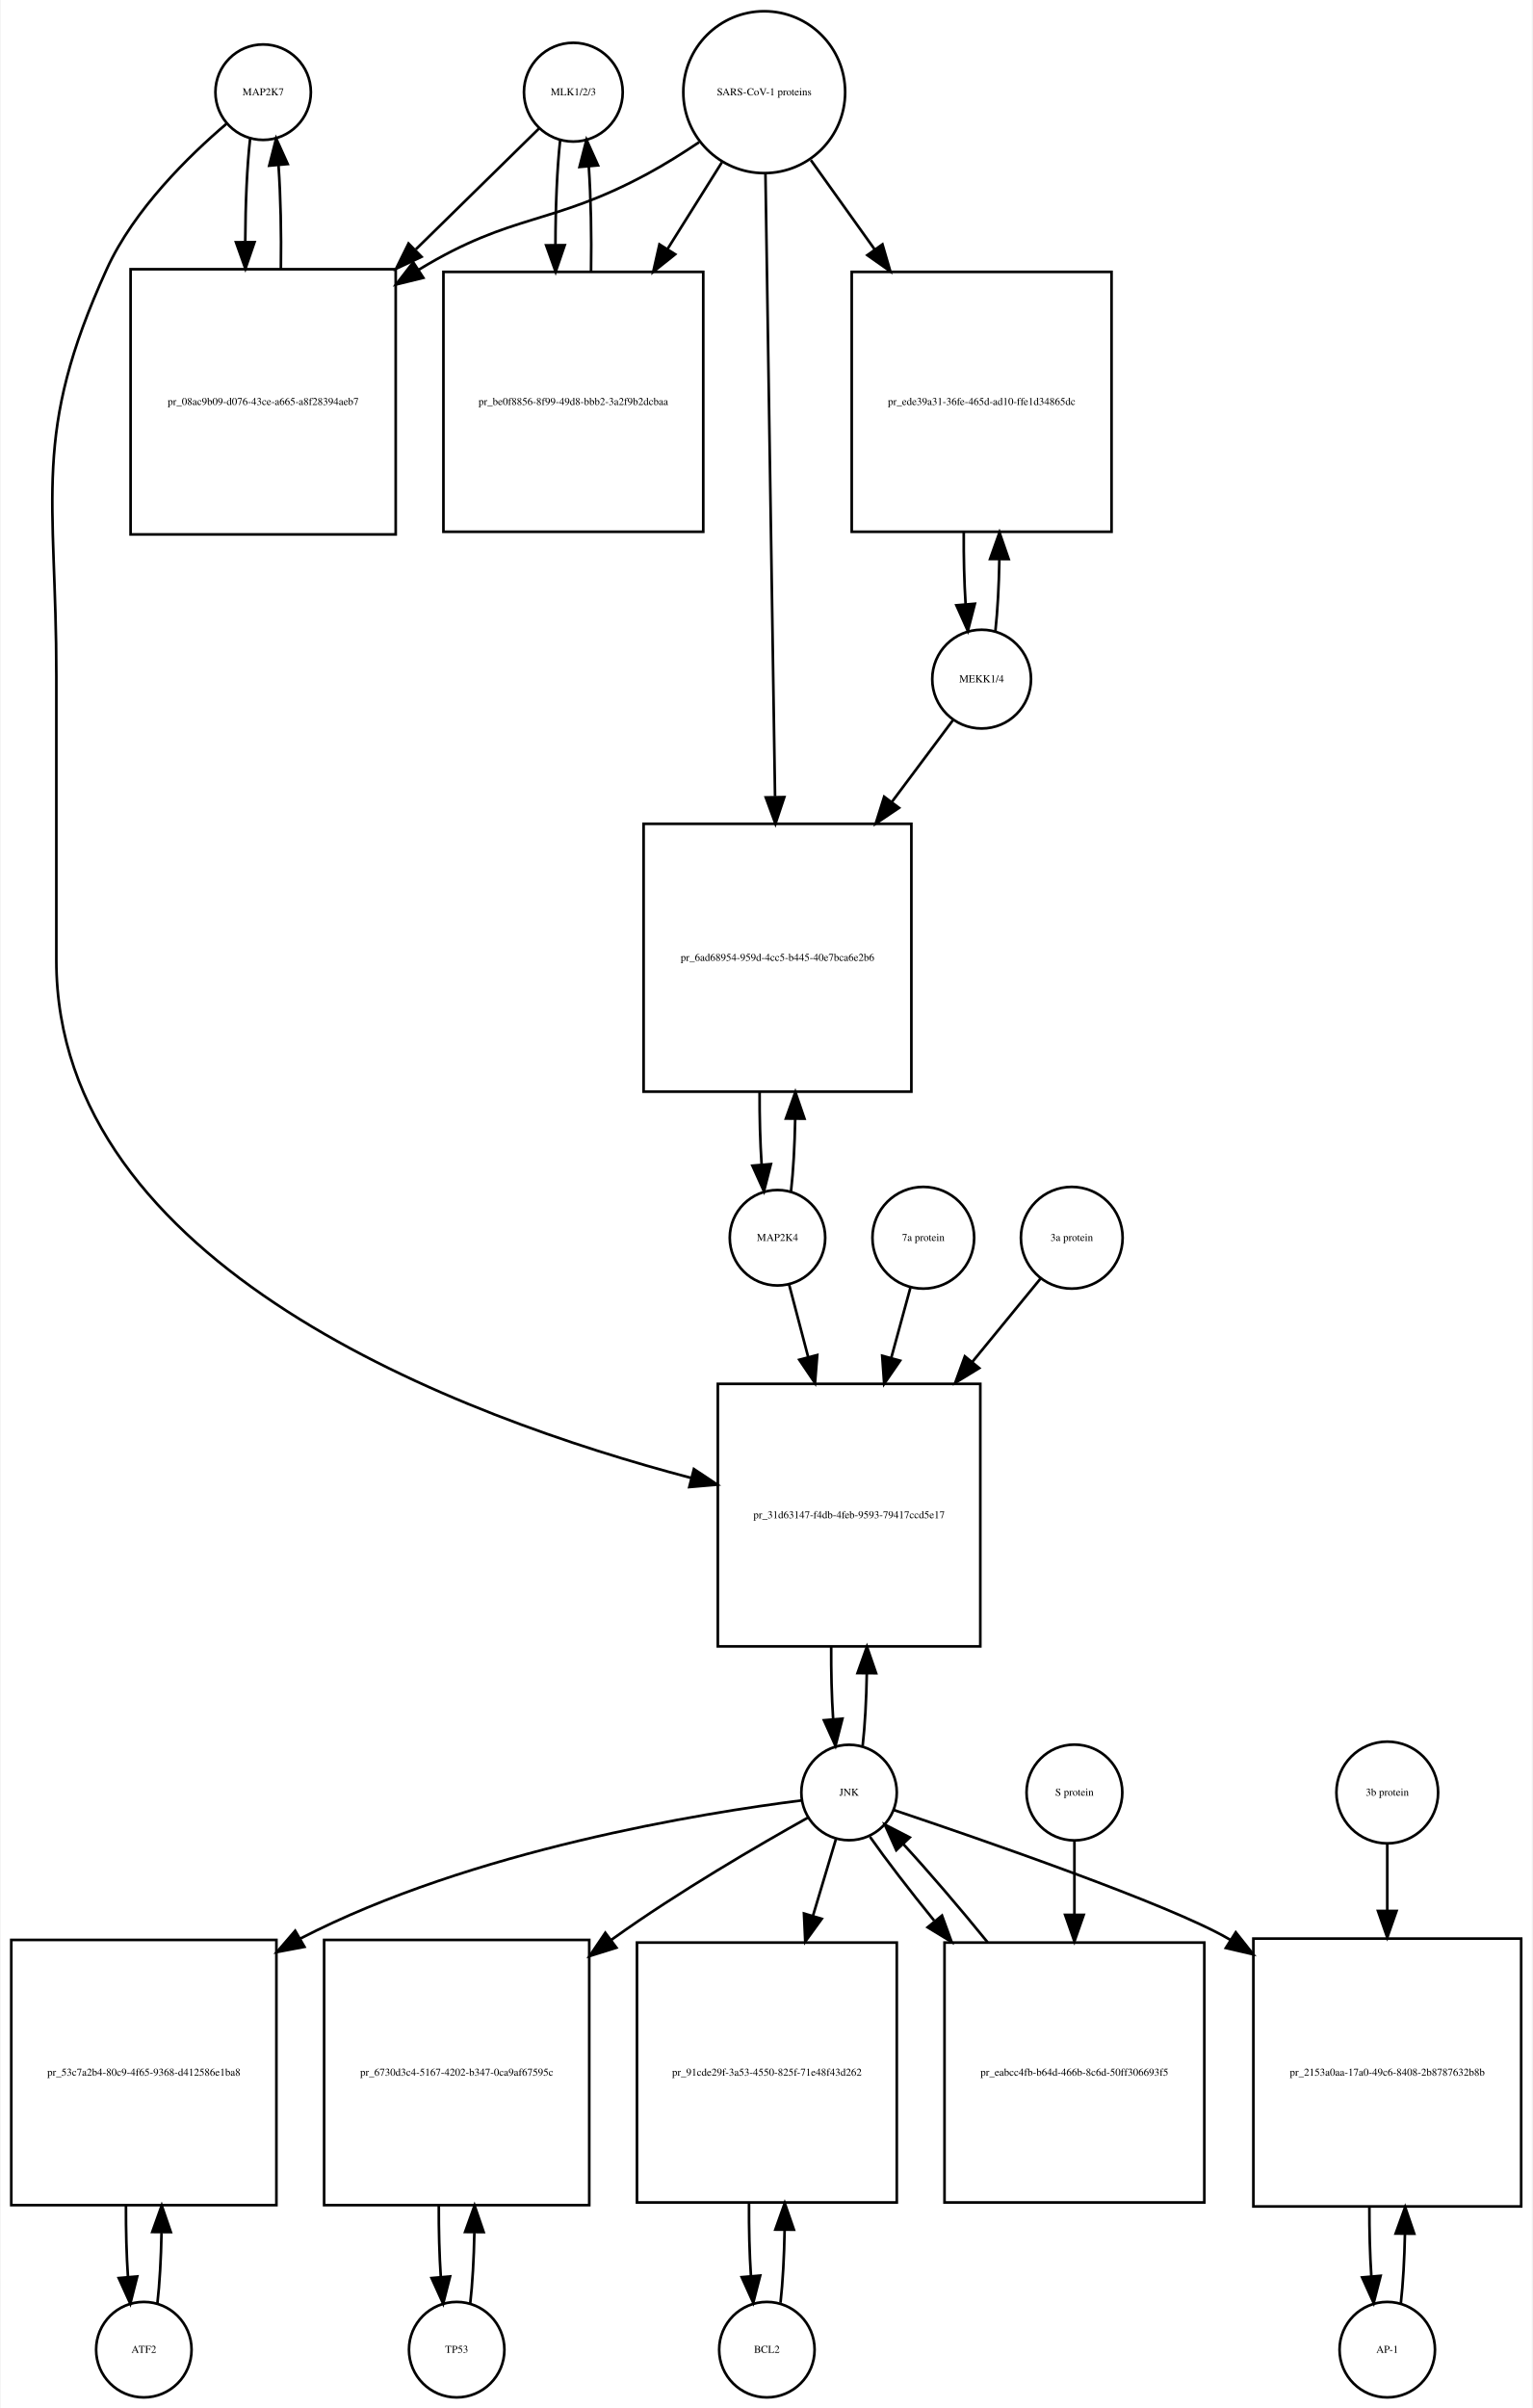
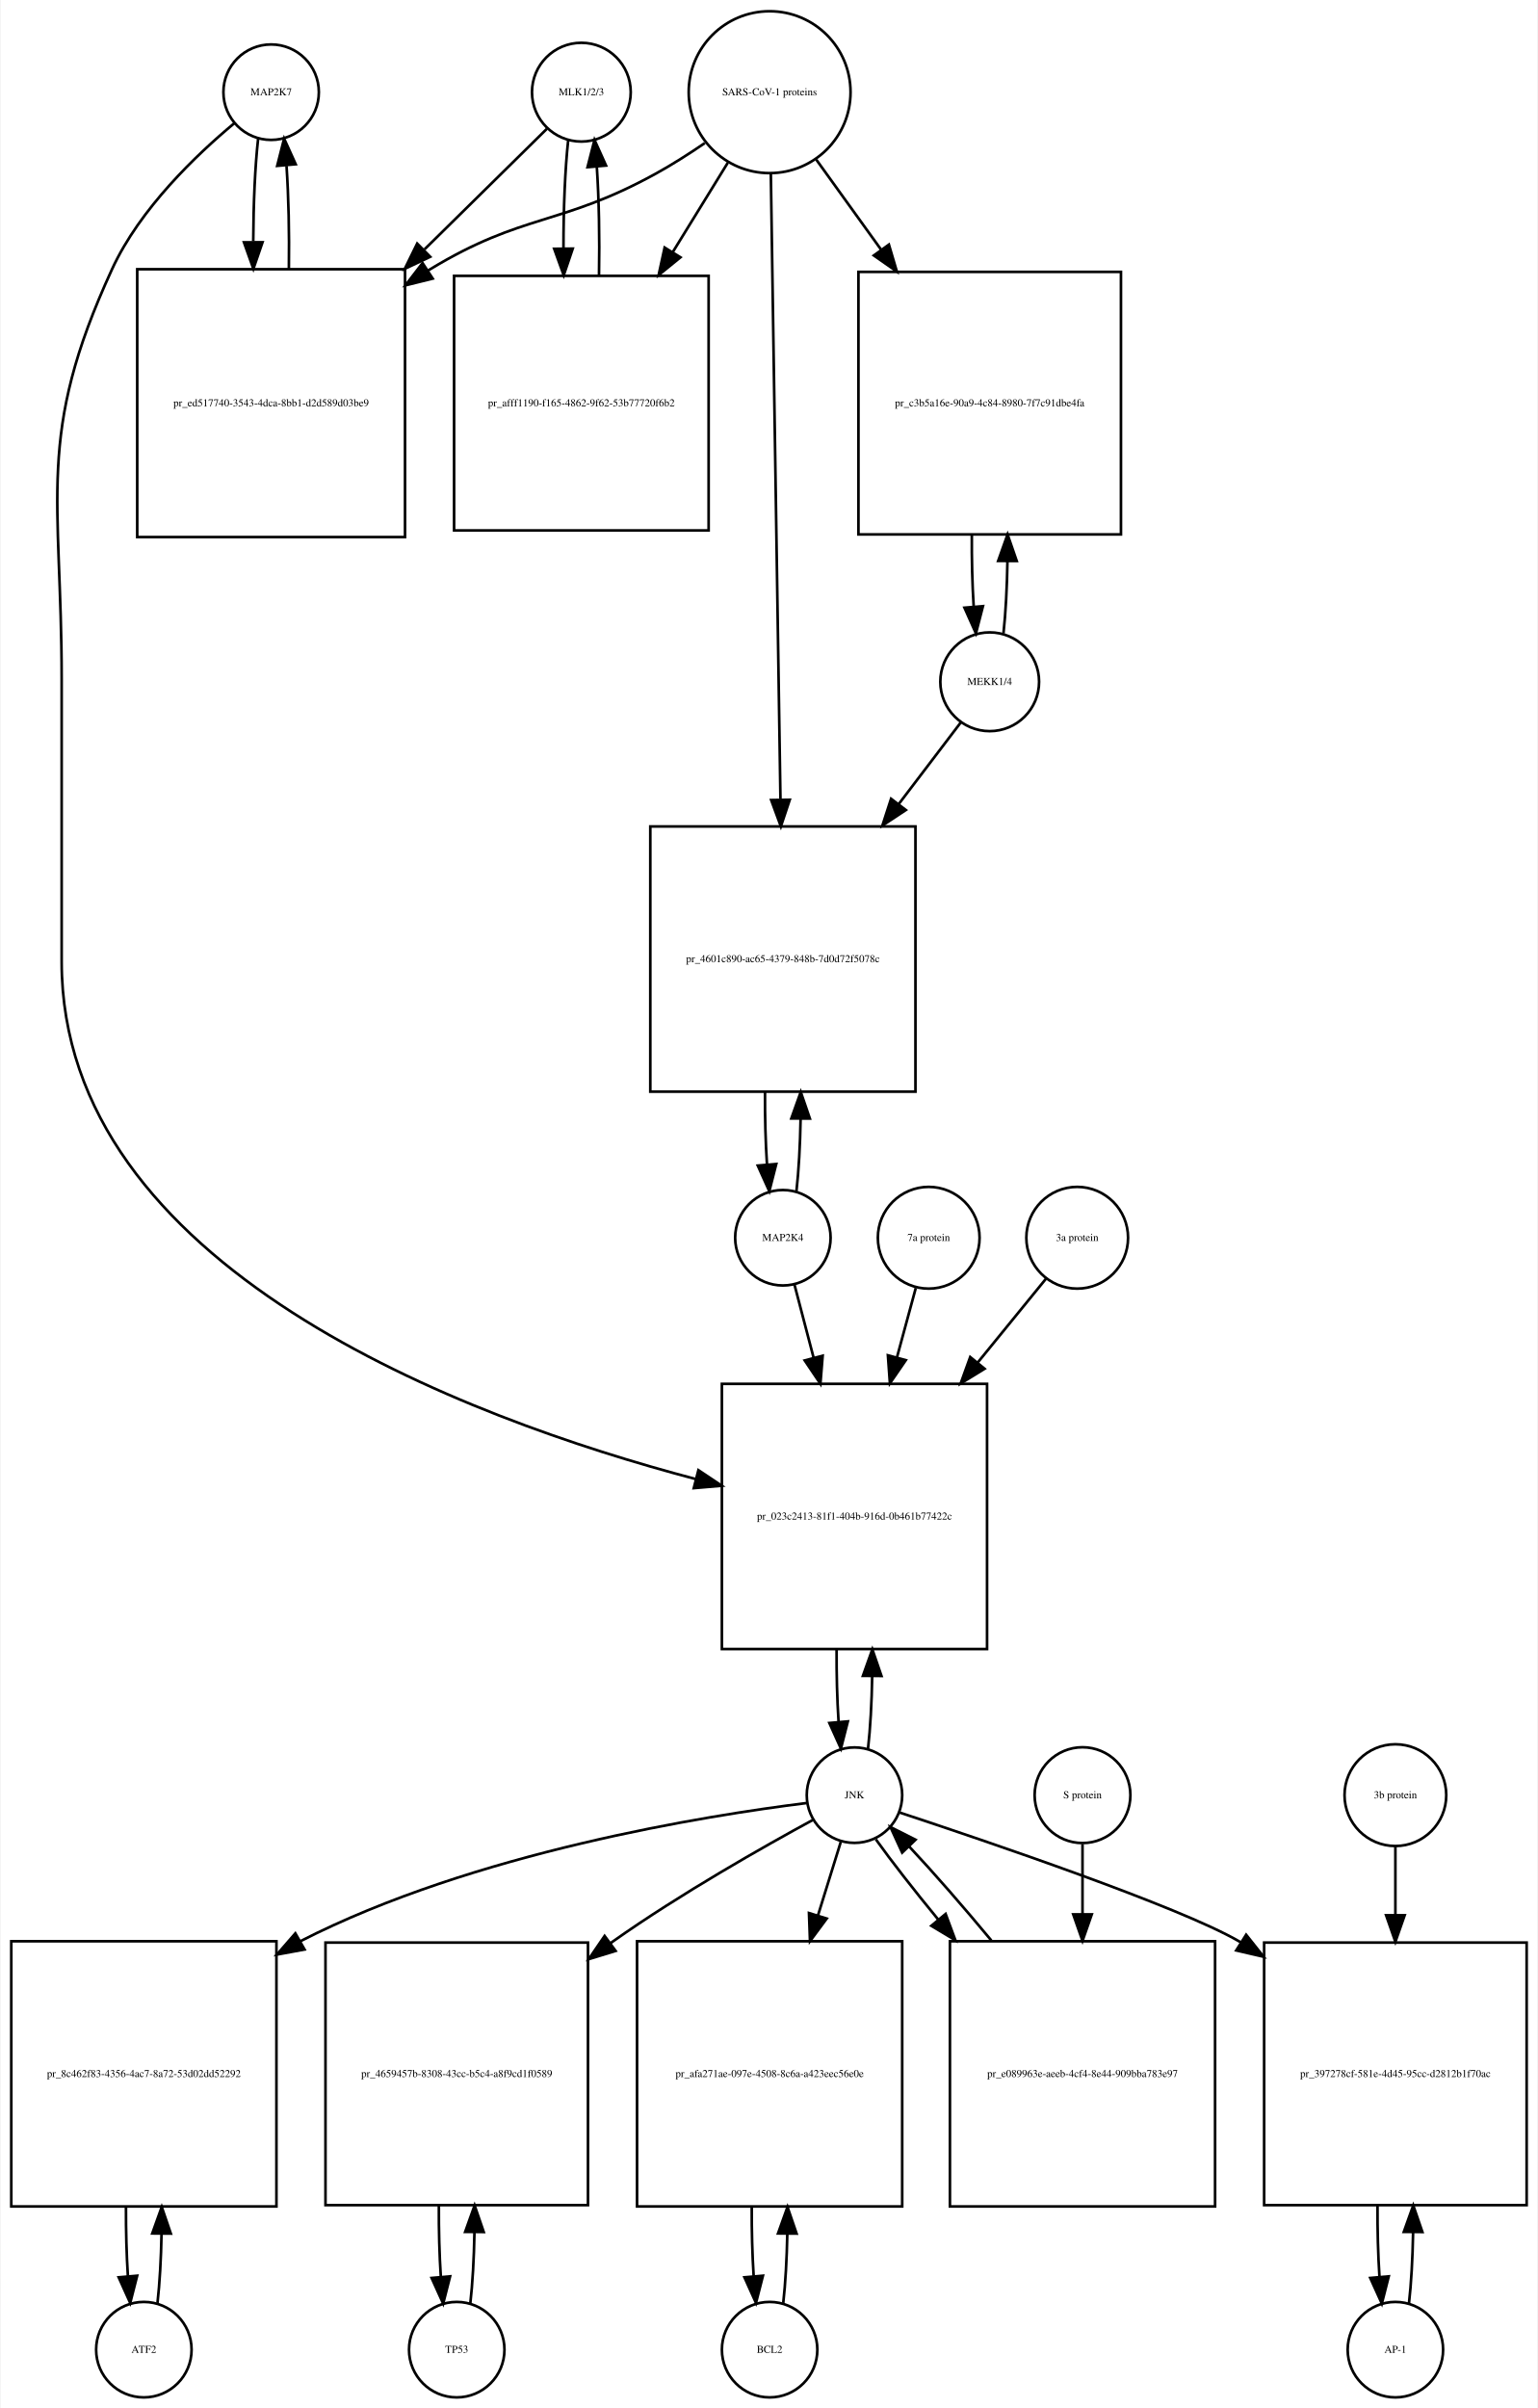
- <svg xmlns="http://www.w3.org/2000/svg" width="578pt" height="908pt" viewBox="0.00 0.00 577.50 908.01">
+ <svg xmlns="http://www.w3.org/2000/svg" width="580pt" height="908pt" viewBox="0.00 0.00 579.50 908.01">
  <g id="graph0" class="graph" transform="scale(1 1) rotate(0) translate(4 904.009)">
-     <polygon fill="white" stroke="none" points="-4,4 -4,-904.009 573.5,-904.009 573.5,4 -4,4" />
+     <polygon fill="white" stroke="none" points="-4,4 -4,-904.009 575.5,-904.009 575.5,4 -4,4" />
    <g id="node1" class="node">
-       <ellipse fill="none" stroke="black" cx="95" cy="-869.25" rx="18" ry="18" />
-       <text text-anchor="middle" x="95" y="-868.05" font-family="Times,serif" font-size="4.00">MAP2K7</text>
+       <ellipse fill="none" stroke="black" cx="98" cy="-869.25" rx="18" ry="18" />
+       <text text-anchor="middle" x="98" y="-868.05" font-family="Times,serif" font-size="4.00">MAP2K7</text>
    </g>
    <g id="node2" class="node">
-       <polygon fill="none" stroke="black" points="145,-802.491 45,-802.491 45,-702.491 145,-702.491 145,-802.491" />
-       <text text-anchor="middle" x="95" y="-751.291" font-family="Times,serif" font-size="4.00">pr_08ac9b09-d076-43ce-a665-a8f28394aeb7</text>
+       <polygon fill="none" stroke="black" points="148.5,-802.491 47.5,-802.491 47.5,-701.491 148.5,-701.491 148.5,-802.491" />
+       <text text-anchor="middle" x="98" y="-750.791" font-family="Times,serif" font-size="4.00">pr_ed517740-3543-4dca-8bb1-d2d589d03be9</text>
    </g>
    <g id="edge1" class="edge">
-       <path fill="none" stroke="black" d="M90.099,-851.808C88.926,-841.434 88.311,-827.336 88.254,-813.058" />
-       <polygon fill="black" stroke="black" points="91.756,-812.698 88.311,-802.679 84.756,-812.66 91.756,-812.698" />
+       <path fill="none" stroke="black" d="M93.099,-851.736C91.932,-841.368 91.317,-827.294 91.255,-813.024" />
+       <polygon fill="black" stroke="black" points="94.757,-812.666 91.308,-802.648 87.757,-812.63 94.757,-812.666" />
    </g>
    <g id="node20" class="node">
-       <polygon fill="none" stroke="black" points="365.5,-382.184 266.5,-382.184 266.5,-283.184 365.5,-283.184 365.5,-382.184" />
-       <text text-anchor="middle" x="316" y="-331.484" font-family="Times,serif" font-size="4.00">pr_31d63147-f4db-4feb-9593-79417ccd5e17</text>
+       <polygon fill="none" stroke="black" points="368,-382.184 268,-382.184 268,-282.184 368,-282.184 368,-382.184" />
+       <text text-anchor="middle" x="318" y="-330.984" font-family="Times,serif" font-size="4.00">pr_023c2413-81f1-404b-916d-0b461b77422c</text>
    </g>
    <g id="edge2" class="edge">
-       <path fill="none" stroke="black" d="M81.141,-857.31C67.187,-845.432 46.295,-825.105 36,-802.491 7.508,-739.901 17,-717.699 17,-648.929 17,-648.929 17,-648.929 17,-541.868 17,-426.299 169.303,-369.651 256.51,-346.687" />
-       <polygon fill="black" stroke="black" points="257.473,-350.053 266.291,-344.18 255.735,-343.273 257.473,-350.053" />
+       <path fill="none" stroke="black" d="M84.165,-857.581C69.971,-845.779 48.524,-825.378 38,-802.491 9.087,-739.608 19,-717.14 19,-647.929 19,-647.929 19,-647.929 19,-541.368 19,-425.951 170.902,-369.3 258.165,-346.278" />
+       <polygon fill="black" stroke="black" points="259.139,-349.641 267.954,-343.764 257.398,-342.861 259.139,-349.641" />
    </g>
    <g id="edge3" class="edge">
-       <path fill="none" stroke="black" d="M101.688,-802.679C101.89,-816.012 101.597,-829.948 100.808,-841.526" />
-       <polygon fill="black" stroke="black" points="97.293,-841.539 99.901,-851.808 104.266,-842.154 97.293,-841.539" />
+       <path fill="none" stroke="black" d="M104.692,-802.648C104.887,-815.983 104.591,-829.898 103.804,-841.463" />
+       <polygon fill="black" stroke="black" points="100.291,-841.468 102.901,-851.736 107.264,-842.081 100.291,-841.468" />
    </g>
    <g id="node3" class="node">
-       <ellipse fill="none" stroke="black" cx="212" cy="-869.25" rx="18.623" ry="18.623" />
-       <text text-anchor="middle" x="212" y="-868.05" font-family="Times,serif" font-size="4.00">MLK1/2/3</text>
+       <ellipse fill="none" stroke="black" cx="215" cy="-869.25" rx="18.623" ry="18.623" />
+       <text text-anchor="middle" x="215" y="-868.05" font-family="Times,serif" font-size="4.00">MLK1/2/3</text>
    </g>
    <g id="edge4" class="edge">
-       <path fill="none" stroke="black" d="M199.032,-855.53C187.579,-844.296 170.032,-827.086 152.593,-809.98" />
-       <polygon fill="black" stroke="black" points="154.734,-807.178 145.144,-802.674 149.832,-812.175 154.734,-807.178" />
+       <path fill="none" stroke="black" d="M202.032,-855.475C190.631,-844.243 173.191,-827.063 155.831,-809.961" />
+       <polygon fill="black" stroke="black" points="157.993,-807.178 148.413,-802.654 153.081,-812.165 157.993,-807.178" />
    </g>
    <g id="node5" class="node">
-       <polygon fill="none" stroke="black" points="261,-801.491 163,-801.491 163,-703.491 261,-703.491 261,-801.491" />
-       <text text-anchor="middle" x="212" y="-751.291" font-family="Times,serif" font-size="4.00">pr_be0f8856-8f99-49d8-bbb2-3a2f9b2dcbaa</text>
+       <polygon fill="none" stroke="black" points="263,-799.991 167,-799.991 167,-703.991 263,-703.991 263,-799.991" />
+       <text text-anchor="middle" x="215" y="-750.791" font-family="Times,serif" font-size="4.00">pr_afff1190-f165-4862-9f62-53b77720f6b2</text>
    </g>
    <g id="edge5" class="edge">
-       <path fill="none" stroke="black" d="M207.045,-851.317C205.867,-840.628 205.269,-826.129 205.25,-811.57" />
-       <polygon fill="black" stroke="black" points="208.751,-811.555 205.33,-801.528 201.751,-811.5 208.751,-811.555" />
+       <path fill="none" stroke="black" d="M210.045,-851.243C208.845,-840.304 208.247,-825.392 208.25,-810.492" />
+       <polygon fill="black" stroke="black" points="211.752,-810.26 208.349,-800.227 204.753,-810.193 211.752,-810.26" />
    </g>
    <g id="node4" class="node">
-       <ellipse fill="none" stroke="black" cx="284" cy="-869.25" rx="30.52" ry="30.52" />
-       <text text-anchor="middle" x="284" y="-868.05" font-family="Times,serif" font-size="4.00">SARS-CoV-1 proteins</text>
+       <ellipse fill="none" stroke="black" cx="286" cy="-869.25" rx="30.52" ry="30.52" />
+       <text text-anchor="middle" x="286" y="-868.05" font-family="Times,serif" font-size="4.00">SARS-CoV-1 proteins</text>
    </g>
    <g id="edge6" class="edge">
-       <path fill="none" stroke="black" d="M259.408,-850.367C253.221,-846.221 246.49,-841.999 240,-838.491 203.549,-818.787 189.438,-823.963 154,-802.491 153.907,-802.435 153.815,-802.378 153.722,-802.322" />
-       <polygon fill="black" stroke="black" points="155.419,-799.251 145.128,-796.733 151.603,-805.119 155.419,-799.251" />
+       <path fill="none" stroke="black" d="M261.542,-850.046C255.62,-846 249.204,-841.904 243,-838.491 207.055,-818.713 193.078,-823.767 158,-802.491 157.708,-802.313 157.415,-802.135 157.123,-801.955" />
+       <polygon fill="black" stroke="black" points="158.939,-798.961 148.655,-796.416 155.108,-804.819 158.939,-798.961" />
    </g>
    <g id="edge7" class="edge">
-       <path fill="none" stroke="black" d="M268.021,-842.781C261.946,-833.099 254.757,-821.639 247.589,-810.215" />
-       <polygon fill="black" stroke="black" points="250.41,-808.125 242.13,-801.515 244.48,-811.846 250.41,-808.125" />
+       <path fill="none" stroke="black" d="M270.243,-842.67C264.062,-832.637 256.711,-820.704 249.421,-808.869" />
+       <polygon fill="black" stroke="black" points="252.366,-806.976 244.141,-800.297 246.406,-810.647 252.366,-806.976" />
    </g>
    <g id="node17" class="node">
-       <polygon fill="none" stroke="black" points="415,-801.491 317,-801.491 317,-703.491 415,-703.491 415,-801.491" />
-       <text text-anchor="middle" x="366" y="-751.291" font-family="Times,serif" font-size="4.00">pr_ede39a31-36fe-465d-ad10-ffe1d34865dc</text>
+       <polygon fill="none" stroke="black" points="418.5,-801.491 319.5,-801.491 319.5,-702.491 418.5,-702.491 418.5,-801.491" />
+       <text text-anchor="middle" x="369" y="-750.791" font-family="Times,serif" font-size="4.00">pr_c3b5a16e-90a9-4c84-8980-7f7c91dbe4fa</text>
    </g>
    <g id="edge8" class="edge">
-       <path fill="none" stroke="black" d="M301.591,-843.631C308.703,-833.678 317.228,-821.747 325.712,-809.874" />
-       <polygon fill="black" stroke="black" points="328.595,-811.859 331.562,-801.687 322.9,-807.789 328.595,-811.859" />
+       <path fill="none" stroke="black" d="M303.602,-843.806C310.794,-833.82 319.437,-821.817 328.049,-809.857" />
+       <polygon fill="black" stroke="black" points="330.985,-811.77 333.988,-801.61 325.305,-807.68 330.985,-811.77" />
    </g>
    <g id="node19" class="node">
-       <polygon fill="none" stroke="black" points="339.5,-593.368 238.5,-593.368 238.5,-492.368 339.5,-492.368 339.5,-593.368" />
-       <text text-anchor="middle" x="289" y="-541.668" font-family="Times,serif" font-size="4.00">pr_6ad68954-959d-4cc5-b445-40e7bca6e2b6</text>
+       <polygon fill="none" stroke="black" points="341,-592.368 241,-592.368 241,-492.368 341,-492.368 341,-592.368" />
+       <text text-anchor="middle" x="291" y="-541.168" font-family="Times,serif" font-size="4.00">pr_4601c890-ac65-4379-848b-7d0d72f5078c</text>
    </g>
    <g id="edge9" class="edge">
-       <path fill="none" stroke="black" d="M284.461,-838.314C285.281,-785.13 287.006,-673.24 288.077,-603.733" />
-       <polygon fill="black" stroke="black" points="291.582,-603.43 288.237,-593.377 284.583,-603.322 291.582,-603.43" />
+       <path fill="none" stroke="black" d="M286.461,-838.268C287.284,-784.852 289.016,-672.31 290.086,-602.74" />
+       <polygon fill="black" stroke="black" points="293.591,-602.432 290.246,-592.379 286.592,-602.324 293.591,-602.432" />
    </g>
    <g id="edge10" class="edge">
-       <path fill="none" stroke="black" d="M218.67,-801.528C218.904,-815.085 218.624,-829.356 217.83,-841.206" />
-       <polygon fill="black" stroke="black" points="214.33,-841.052 216.955,-851.317 221.304,-841.655 214.33,-841.052" />
+       <path fill="none" stroke="black" d="M221.651,-800.227C221.919,-814.204 221.642,-829.025 220.819,-841.252" />
+       <polygon fill="black" stroke="black" points="217.329,-840.979 219.955,-851.243 224.303,-841.581 217.329,-840.979" />
    </g>
    <g id="node6" class="node">
      <ellipse fill="none" stroke="black" cx="50" cy="-18" rx="18" ry="18" />
      <text text-anchor="middle" x="50" y="-16.8" font-family="Times,serif" font-size="4.00">ATF2</text>
    </g>
    <g id="node7" class="node">
-       <polygon fill="none" stroke="black" points="100,-172.5 0,-172.5 0,-72.5 100,-72.5 100,-172.5" />
-       <text text-anchor="middle" x="50" y="-121.3" font-family="Times,serif" font-size="4.00">pr_53c7a2b4-80c9-4f65-9368-d412586e1ba8</text>
+       <polygon fill="none" stroke="black" points="100,-172 0,-172 0,-72 100,-72 100,-172" />
+       <text text-anchor="middle" x="50" y="-120.8" font-family="Times,serif" font-size="4.00">pr_8c462f83-4356-4ac7-8a72-53d02dd52292</text>
    </g>
    <g id="edge11" class="edge">
-       <path fill="none" stroke="black" d="M55.1,-35.342C55.962,-42.84 56.486,-52.236 56.672,-62.044" />
-       <polygon fill="black" stroke="black" points="53.175,-62.376 56.745,-72.352 60.175,-62.327 53.175,-62.376" />
+       <path fill="none" stroke="black" d="M55.141,-35.615C55.975,-42.991 56.485,-52.162 56.671,-61.733" />
+       <polygon fill="black" stroke="black" points="53.171,-61.819 56.746,-71.793 60.171,-61.767 53.171,-61.819" />
    </g>
    <g id="edge12" class="edge">
-       <path fill="none" stroke="black" d="M43.255,-72.352C43.21,-63.063 43.462,-53.683 44.009,-45.433" />
-       <polygon fill="black" stroke="black" points="47.507,-45.611 44.9,-35.342 40.534,-44.996 47.507,-45.611" />
+       <path fill="none" stroke="black" d="M43.254,-71.793C43.217,-62.827 43.458,-53.786 43.978,-45.783" />
+       <polygon fill="black" stroke="black" points="47.482,-45.88 44.859,-35.615 40.509,-45.275 47.482,-45.88" />
    </g>
    <g id="node8" class="node">
-       <ellipse fill="none" stroke="black" cx="316" cy="-228.092" rx="18" ry="18" />
-       <text text-anchor="middle" x="316" y="-226.892" font-family="Times,serif" font-size="4.00">JNK</text>
+       <ellipse fill="none" stroke="black" cx="318" cy="-227.092" rx="18" ry="18" />
+       <text text-anchor="middle" x="318" y="-225.892" font-family="Times,serif" font-size="4.00">JNK</text>
    </g>
    <g id="edge13" class="edge">
-       <path fill="none" stroke="black" d="M298.161,-225.113C261.103,-220.442 173.847,-206.499 109,-173 108.907,-172.952 108.814,-172.904 108.722,-172.856" />
-       <polygon fill="black" stroke="black" points="110.58,-169.887 100.168,-167.929 107.086,-175.953 110.58,-169.887" />
+       <path fill="none" stroke="black" d="M300.002,-224.123C262.612,-219.471 174.557,-205.562 109,-172 108.907,-171.953 108.815,-171.905 108.722,-171.857" />
+       <polygon fill="black" stroke="black" points="110.604,-168.901 100.184,-166.984 107.134,-174.981 110.604,-168.901" />
    </g>
    <g id="node10" class="node">
-       <polygon fill="none" stroke="black" points="218,-172.5 118,-172.5 118,-72.5 218,-72.5 218,-172.5" />
-       <text text-anchor="middle" x="168" y="-121.3" font-family="Times,serif" font-size="4.00">pr_6730d3c4-5167-4202-b347-0ca9af67595c</text>
+       <polygon fill="none" stroke="black" points="217.5,-171.5 118.5,-171.5 118.5,-72.5 217.5,-72.5 217.5,-171.5" />
+       <text text-anchor="middle" x="168" y="-120.8" font-family="Times,serif" font-size="4.00">pr_4659457b-8308-43cc-b5c4-a8f9cd1f0589</text>
    </g>
    <g id="edge14" class="edge">
-       <path fill="none" stroke="black" d="M300.431,-218.586C282.301,-208.465 251.686,-190.702 227,-173 226.725,-172.803 226.45,-172.605 226.174,-172.406" />
-       <polygon fill="black" stroke="black" points="228.238,-169.579 218.127,-166.414 224.058,-175.194 228.238,-169.579" />
+       <path fill="none" stroke="black" d="M302.406,-217.803C283.905,-207.749 252.375,-189.913 227,-172 226.619,-171.731 226.238,-171.461 225.856,-171.188" />
+       <polygon fill="black" stroke="black" points="227.918,-168.36 217.789,-165.253 223.77,-173.999 227.918,-168.36" />
    </g>
    <g id="node12" class="node">
-       <polygon fill="none" stroke="black" points="334,-171.5 236,-171.5 236,-73.5 334,-73.5 334,-171.5" />
-       <text text-anchor="middle" x="285" y="-121.3" font-family="Times,serif" font-size="4.00">pr_91cde29f-3a53-4550-825f-71e48f43d262</text>
+       <polygon fill="none" stroke="black" points="336,-172 236,-172 236,-72 336,-72 336,-172" />
+       <text text-anchor="middle" x="286" y="-120.8" font-family="Times,serif" font-size="4.00">pr_afa271ae-097e-4508-8c6a-a423eec56e0e</text>
    </g>
    <g id="edge15" class="edge">
-       <path fill="none" stroke="black" d="M311.019,-210.448C308.608,-202.391 305.554,-192.185 302.393,-181.623" />
-       <polygon fill="black" stroke="black" points="305.696,-180.451 299.476,-171.874 298.99,-182.458 305.696,-180.451" />
+       <path fill="none" stroke="black" d="M312.859,-209.528C310.449,-201.765 307.416,-191.996 304.265,-181.842" />
+       <polygon fill="black" stroke="black" points="307.53,-180.554 301.222,-172.041 300.844,-182.629 307.53,-180.554" />
    </g>
    <g id="node14" class="node">
-       <polygon fill="none" stroke="black" points="569.5,-173 468.5,-173 468.5,-72 569.5,-72 569.5,-173" />
-       <text text-anchor="middle" x="519" y="-121.3" font-family="Times,serif" font-size="4.00">pr_2153a0aa-17a0-49c6-8408-2b8787632b8b</text>
+       <polygon fill="none" stroke="black" points="571.5,-171.5 472.5,-171.5 472.5,-72.5 571.5,-72.5 571.5,-171.5" />
+       <text text-anchor="middle" x="522" y="-120.8" font-family="Times,serif" font-size="4.00">pr_397278cf-581e-4d45-95cc-d2812b1f70ac</text>
    </g>
    <g id="edge16" class="edge">
-       <path fill="none" stroke="black" d="M332.928,-221.469C365.726,-210.448 436.672,-185.954 459,-173 459.296,-172.828 459.591,-172.655 459.887,-172.481" />
-       <polygon fill="black" stroke="black" points="461.855,-175.378 468.432,-167.072 458.111,-169.463 461.855,-175.378" />
+       <path fill="none" stroke="black" d="M334.914,-220.579C368.066,-209.643 440.332,-185.131 463,-172 463.194,-171.887 463.389,-171.774 463.583,-171.66" />
+       <polygon fill="black" stroke="black" points="465.714,-174.454 472.298,-166.154 461.975,-168.537 465.714,-174.454" />
    </g>
    <g id="edge17" class="edge">
-       <path fill="none" stroke="black" d="M321.126,-245.673C321.996,-253.352 322.517,-262.986 322.687,-273.004" />
-       <polygon fill="black" stroke="black" points="319.188,-273.111 322.742,-283.092 326.188,-273.073 319.188,-273.111" />
+       <path fill="none" stroke="black" d="M323.113,-244.641C323.984,-252.309 324.507,-261.935 324.683,-271.957" />
+       <polygon fill="black" stroke="black" points="321.183,-272.074 324.743,-282.053 328.183,-272.032 321.183,-272.074" />
    </g>
    <g id="node23" class="node">
-       <polygon fill="none" stroke="black" points="450,-171.5 352,-171.5 352,-73.5 450,-73.5 450,-171.5" />
-       <text text-anchor="middle" x="401" y="-121.3" font-family="Times,serif" font-size="4.00">pr_eabcc4fb-b64d-466b-8c6d-50ff306693f5</text>
+       <polygon fill="none" stroke="black" points="454,-172 354,-172 354,-72 454,-72 454,-172" />
+       <text text-anchor="middle" x="404" y="-120.8" font-family="Times,serif" font-size="4.00">pr_e089963e-aeeb-4cf4-8e44-909bba783e97</text>
    </g>
    <g id="edge18" class="edge">
-       <path fill="none" stroke="black" d="M323.9,-211.359C329.966,-202.713 338.671,-191.406 348.081,-179.795" />
-       <polygon fill="black" stroke="black" points="351.053,-181.69 354.684,-171.737 345.639,-177.253 351.053,-181.69" />
+       <path fill="none" stroke="black" d="M326.052,-210.434C332.006,-202.105 340.456,-191.294 349.628,-180.129" />
+       <polygon fill="black" stroke="black" points="352.376,-182.298 356.072,-172.369 346.991,-177.826 352.376,-182.298" />
    </g>
    <g id="node9" class="node">
      <ellipse fill="none" stroke="black" cx="168" cy="-18" rx="18" ry="18" />
      <text text-anchor="middle" x="168" y="-16.8" font-family="Times,serif" font-size="4.00">TP53</text>
    </g>
    <g id="edge19" class="edge">
-       <path fill="none" stroke="black" d="M173.1,-35.342C173.962,-42.84 174.486,-52.236 174.672,-62.044" />
-       <polygon fill="black" stroke="black" points="171.175,-62.376 174.745,-72.352 178.174,-62.327 171.175,-62.376" />
+       <path fill="none" stroke="black" d="M173.113,-35.374C173.974,-42.882 174.496,-52.286 174.677,-62.091" />
+       <polygon fill="black" stroke="black" points="171.179,-62.413 174.743,-72.39 178.179,-62.368 171.179,-62.413" />
    </g>
    <g id="edge20" class="edge">
-       <path fill="none" stroke="black" d="M161.255,-72.352C161.21,-63.063 161.462,-53.683 162.009,-45.433" />
-       <polygon fill="black" stroke="black" points="165.507,-45.611 162.9,-35.342 158.534,-44.996 165.507,-45.611" />
+       <path fill="none" stroke="black" d="M161.257,-72.39C161.205,-63.114 161.452,-53.732 161.998,-45.476" />
+       <polygon fill="black" stroke="black" points="165.497,-45.642 162.887,-35.374 158.524,-45.029 165.497,-45.642" />
    </g>
    <g id="node11" class="node">
-       <ellipse fill="none" stroke="black" cx="285" cy="-18" rx="18" ry="18" />
-       <text text-anchor="middle" x="285" y="-16.8" font-family="Times,serif" font-size="4.00">BCL2</text>
+       <ellipse fill="none" stroke="black" cx="286" cy="-18" rx="18" ry="18" />
+       <text text-anchor="middle" x="286" y="-16.8" font-family="Times,serif" font-size="4.00">BCL2</text>
    </g>
    <g id="edge21" class="edge">
-       <path fill="none" stroke="black" d="M290.139,-35.679C291.009,-43.399 291.526,-53.079 291.692,-63.133" />
-       <polygon fill="black" stroke="black" points="288.192,-63.268 291.74,-73.251 295.192,-63.235 288.192,-63.268" />
+       <path fill="none" stroke="black" d="M291.141,-35.615C291.975,-42.991 292.485,-52.162 292.671,-61.733" />
+       <polygon fill="black" stroke="black" points="289.171,-61.819 292.746,-71.793 296.171,-61.767 289.171,-61.819" />
    </g>
    <g id="edge22" class="edge">
-       <path fill="none" stroke="black" d="M278.26,-73.251C278.195,-63.759 278.44,-54.129 278.994,-45.669" />
-       <polygon fill="black" stroke="black" points="282.483,-45.944 279.861,-35.679 275.509,-45.338 282.483,-45.944" />
+       <path fill="none" stroke="black" d="M279.254,-71.793C279.217,-62.827 279.458,-53.786 279.978,-45.783" />
+       <polygon fill="black" stroke="black" points="283.482,-45.88 280.859,-35.615 276.509,-45.275 283.482,-45.88" />
    </g>
    <g id="node13" class="node">
-       <ellipse fill="none" stroke="black" cx="519" cy="-18" rx="18" ry="18" />
-       <text text-anchor="middle" x="519" y="-16.8" font-family="Times,serif" font-size="4.00">AP-1</text>
+       <ellipse fill="none" stroke="black" cx="522" cy="-18" rx="18" ry="18" />
+       <text text-anchor="middle" x="522" y="-16.8" font-family="Times,serif" font-size="4.00">AP-1</text>
    </g>
    <g id="edge23" class="edge">
-       <path fill="none" stroke="black" d="M524.128,-35.582C524.962,-42.947 525.475,-52.111 525.665,-61.684" />
-       <polygon fill="black" stroke="black" points="522.166,-61.78 525.747,-71.751 529.166,-61.723 522.166,-61.78" />
+       <path fill="none" stroke="black" d="M527.113,-35.374C527.974,-42.882 528.496,-52.286 528.677,-62.091" />
+       <polygon fill="black" stroke="black" points="525.179,-62.413 528.743,-72.39 532.179,-62.368 525.179,-62.413" />
    </g>
    <g id="edge24" class="edge">
-       <path fill="none" stroke="black" d="M512.253,-71.751C512.222,-62.774 512.467,-53.735 512.989,-45.738" />
-       <polygon fill="black" stroke="black" points="516.493,-45.848 513.872,-35.582 509.519,-45.242 516.493,-45.848" />
+       <path fill="none" stroke="black" d="M515.257,-72.39C515.205,-63.114 515.452,-53.732 515.998,-45.476" />
+       <polygon fill="black" stroke="black" points="519.497,-45.642 516.887,-35.374 512.524,-45.029 519.497,-45.642" />
    </g>
    <g id="node15" class="node">
-       <ellipse fill="none" stroke="black" cx="519" cy="-228.092" rx="19.184" ry="19.184" />
-       <text text-anchor="middle" x="519" y="-226.892" font-family="Times,serif" font-size="4.00">3b protein</text>
+       <ellipse fill="none" stroke="black" cx="522" cy="-227.092" rx="19.184" ry="19.184" />
+       <text text-anchor="middle" x="522" y="-225.892" font-family="Times,serif" font-size="4.00">3b protein</text>
    </g>
    <g id="edge25" class="edge">
-       <path fill="none" stroke="black" d="M519,-208.572C519,-201.384 519,-192.713 519,-183.693" />
-       <polygon fill="black" stroke="black" points="522.5,-183.421 519,-173.421 515.5,-183.421 522.5,-183.421" />
+       <path fill="none" stroke="black" d="M522,-207.661C522,-200.261 522,-191.281 522,-181.971" />
+       <polygon fill="black" stroke="black" points="525.5,-181.798 522,-171.798 518.5,-181.798 525.5,-181.798" />
    </g>
    <g id="node16" class="node">
-       <ellipse fill="none" stroke="black" cx="366" cy="-647.929" rx="18.623" ry="18.623" />
-       <text text-anchor="middle" x="366" y="-646.729" font-family="Times,serif" font-size="4.00">MEKK1/4</text>
+       <ellipse fill="none" stroke="black" cx="369" cy="-646.929" rx="18.623" ry="18.623" />
+       <text text-anchor="middle" x="369" y="-645.729" font-family="Times,serif" font-size="4.00">MEKK1/4</text>
    </g>
    <g id="edge26" class="edge">
-       <path fill="none" stroke="black" d="M371.192,-666.096C372.025,-673.7 372.525,-683.136 372.689,-692.934" />
-       <polygon fill="black" stroke="black" points="369.191,-693.23 372.74,-703.213 376.19,-693.196 369.191,-693.23" />
+       <path fill="none" stroke="black" d="M374.192,-665.179C375.034,-672.901 375.535,-682.502 375.694,-692.459" />
+       <polygon fill="black" stroke="black" points="372.194,-692.494 375.74,-702.478 379.194,-692.462 372.194,-692.494" />
    </g>
    <g id="edge27" class="edge">
-       <path fill="none" stroke="black" d="M355.293,-632.599C349.049,-624.24 340.714,-613.085 332.069,-601.513" />
-       <polygon fill="black" stroke="black" points="334.844,-599.381 326.055,-593.464 329.237,-603.57 334.844,-599.381" />
+       <path fill="none" stroke="black" d="M358.154,-631.668C351.828,-623.35 343.386,-612.25 334.628,-600.734" />
+       <polygon fill="black" stroke="black" points="337.376,-598.565 328.536,-592.724 331.804,-602.802 337.376,-598.565" />
    </g>
    <g id="edge28" class="edge">
-       <path fill="none" stroke="black" d="M359.26,-703.213C359.197,-693.965 359.427,-684.586 359.951,-676.285" />
-       <polygon fill="black" stroke="black" points="363.457,-676.354 360.808,-666.096 356.482,-675.767 363.457,-676.354" />
+       <path fill="none" stroke="black" d="M362.26,-702.478C362.197,-693.185 362.427,-683.76 362.951,-675.419" />
+       <polygon fill="black" stroke="black" points="366.461,-675.437 363.808,-665.179 359.486,-674.852 366.461,-675.437" />
    </g>
    <g id="node18" class="node">
-       <ellipse fill="none" stroke="black" cx="289" cy="-437.276" rx="18" ry="18" />
-       <text text-anchor="middle" x="289" y="-436.076" font-family="Times,serif" font-size="4.00">MAP2K4</text>
+       <ellipse fill="none" stroke="black" cx="291" cy="-437.276" rx="18" ry="18" />
+       <text text-anchor="middle" x="291" y="-436.076" font-family="Times,serif" font-size="4.00">MAP2K4</text>
    </g>
    <g id="edge29" class="edge">
-       <path fill="none" stroke="black" d="M294.1,-454.792C294.971,-462.449 295.497,-472.066 295.678,-482.091" />
-       <polygon fill="black" stroke="black" points="292.179,-482.219 295.745,-492.196 299.179,-482.173 292.179,-482.219" />
+       <path fill="none" stroke="black" d="M296.113,-454.825C296.984,-462.493 297.507,-472.119 297.683,-482.141" />
+       <polygon fill="black" stroke="black" points="294.183,-482.258 297.743,-492.237 301.183,-482.216 294.183,-482.258" />
    </g>
    <g id="edge30" class="edge">
-       <path fill="none" stroke="black" d="M293.338,-419.792C295.371,-412.066 297.93,-402.345 300.589,-392.24" />
-       <polygon fill="black" stroke="black" points="303.996,-393.048 303.156,-382.487 297.226,-391.267 303.996,-393.048" />
+       <path fill="none" stroke="black" d="M295.338,-419.712C297.371,-411.948 299.93,-402.18 302.589,-392.025" />
+       <polygon fill="black" stroke="black" points="306.008,-392.785 305.156,-382.225 299.237,-391.012 306.008,-392.785" />
    </g>
    <g id="edge31" class="edge">
-       <path fill="none" stroke="black" d="M282.255,-492.196C282.21,-482.808 282.462,-473.328 283.009,-464.99" />
-       <polygon fill="black" stroke="black" points="286.517,-465.059 283.9,-454.792 279.543,-464.45 286.517,-465.059" />
+       <path fill="none" stroke="black" d="M284.257,-492.237C284.205,-482.862 284.452,-473.38 284.998,-465.035" />
+       <polygon fill="black" stroke="black" points="288.506,-465.091 285.887,-454.825 281.533,-464.484 288.506,-465.091" />
    </g>
    <g id="edge32" class="edge">
-       <path fill="none" stroke="black" d="M309.258,-283.092C309.201,-273.729 309.443,-264.246 309.987,-255.894" />
-       <polygon fill="black" stroke="black" points="313.496,-255.938 310.874,-245.673 306.522,-255.333 313.496,-255.938" />
+       <path fill="none" stroke="black" d="M311.257,-282.053C311.205,-272.678 311.452,-263.196 311.998,-254.851" />
+       <polygon fill="black" stroke="black" points="315.506,-254.907 312.887,-244.641 308.533,-254.3 315.506,-254.907" />
    </g>
    <g id="node21" class="node">
-       <ellipse fill="none" stroke="black" cx="344" cy="-437.276" rx="19.184" ry="19.184" />
-       <text text-anchor="middle" x="344" y="-436.076" font-family="Times,serif" font-size="4.00">7a protein</text>
+       <ellipse fill="none" stroke="black" cx="346" cy="-437.276" rx="19.184" ry="19.184" />
+       <text text-anchor="middle" x="346" y="-436.076" font-family="Times,serif" font-size="4.00">7a protein</text>
    </g>
    <g id="edge33" class="edge">
-       <path fill="none" stroke="black" d="M339.123,-418.406C337.055,-410.828 334.516,-401.526 331.887,-391.893" />
-       <polygon fill="black" stroke="black" points="335.251,-390.926 329.242,-382.201 328.498,-392.769 335.251,-390.926" />
+       <path fill="none" stroke="black" d="M341.123,-418.318C339.099,-410.868 336.626,-401.761 334.057,-392.305" />
+       <polygon fill="black" stroke="black" points="337.361,-391.113 331.362,-382.38 330.605,-392.948 337.361,-391.113" />
    </g>
    <g id="node22" class="node">
-       <ellipse fill="none" stroke="black" cx="400" cy="-437.276" rx="19.184" ry="19.184" />
-       <text text-anchor="middle" x="400" y="-436.076" font-family="Times,serif" font-size="4.00">3a protein</text>
+       <ellipse fill="none" stroke="black" cx="402" cy="-437.276" rx="19.184" ry="19.184" />
+       <text text-anchor="middle" x="402" y="-436.076" font-family="Times,serif" font-size="4.00">3a protein</text>
    </g>
    <g id="edge34" class="edge">
-       <path fill="none" stroke="black" d="M388.32,-422.011C381.368,-413.52 372.043,-402.13 362.404,-390.359" />
-       <polygon fill="black" stroke="black" points="365.091,-388.115 356.047,-382.595 359.674,-392.549 365.091,-388.115" />
+       <path fill="none" stroke="black" d="M390.32,-421.941C383.368,-413.409 374.043,-401.964 364.404,-390.135" />
+       <polygon fill="black" stroke="black" points="367.077,-387.875 358.047,-382.333 361.651,-392.296 367.077,-387.875" />
    </g>
    <g id="edge35" class="edge">
-       <path fill="none" stroke="black" d="M368.26,-171.609C357.535,-184.813 345.959,-198.338 336.368,-208.728" />
-       <polygon fill="black" stroke="black" points="333.808,-206.341 329.467,-216.006 338.887,-211.158 333.808,-206.341" />
+       <path fill="none" stroke="black" d="M369.602,-172.319C359.113,-184.969 347.931,-197.799 338.606,-207.752" />
+       <polygon fill="black" stroke="black" points="335.986,-205.427 331.574,-215.059 341.03,-210.281 335.986,-205.427" />
    </g>
    <g id="node24" class="node">
-       <ellipse fill="none" stroke="black" cx="401" cy="-228.092" rx="18.062" ry="18.062" />
-       <text text-anchor="middle" x="401" y="-226.892" font-family="Times,serif" font-size="4.00">S protein</text>
+       <ellipse fill="none" stroke="black" cx="404" cy="-227.092" rx="18.062" ry="18.062" />
+       <text text-anchor="middle" x="404" y="-225.892" font-family="Times,serif" font-size="4.00">S protein</text>
    </g>
    <g id="edge36" class="edge">
-       <path fill="none" stroke="black" d="M401,-209.986C401,-202.142 401,-192.333 401,-182.165" />
-       <polygon fill="black" stroke="black" points="404.5,-181.936 401,-171.936 397.5,-181.936 404.5,-181.936" />
+       <path fill="none" stroke="black" d="M404,-208.604C404,-201.1 404,-191.853 404,-182.241" />
+       <polygon fill="black" stroke="black" points="407.5,-182.149 404,-172.149 400.5,-182.149 407.5,-182.149" />
    </g>
  </g>
</svg>
